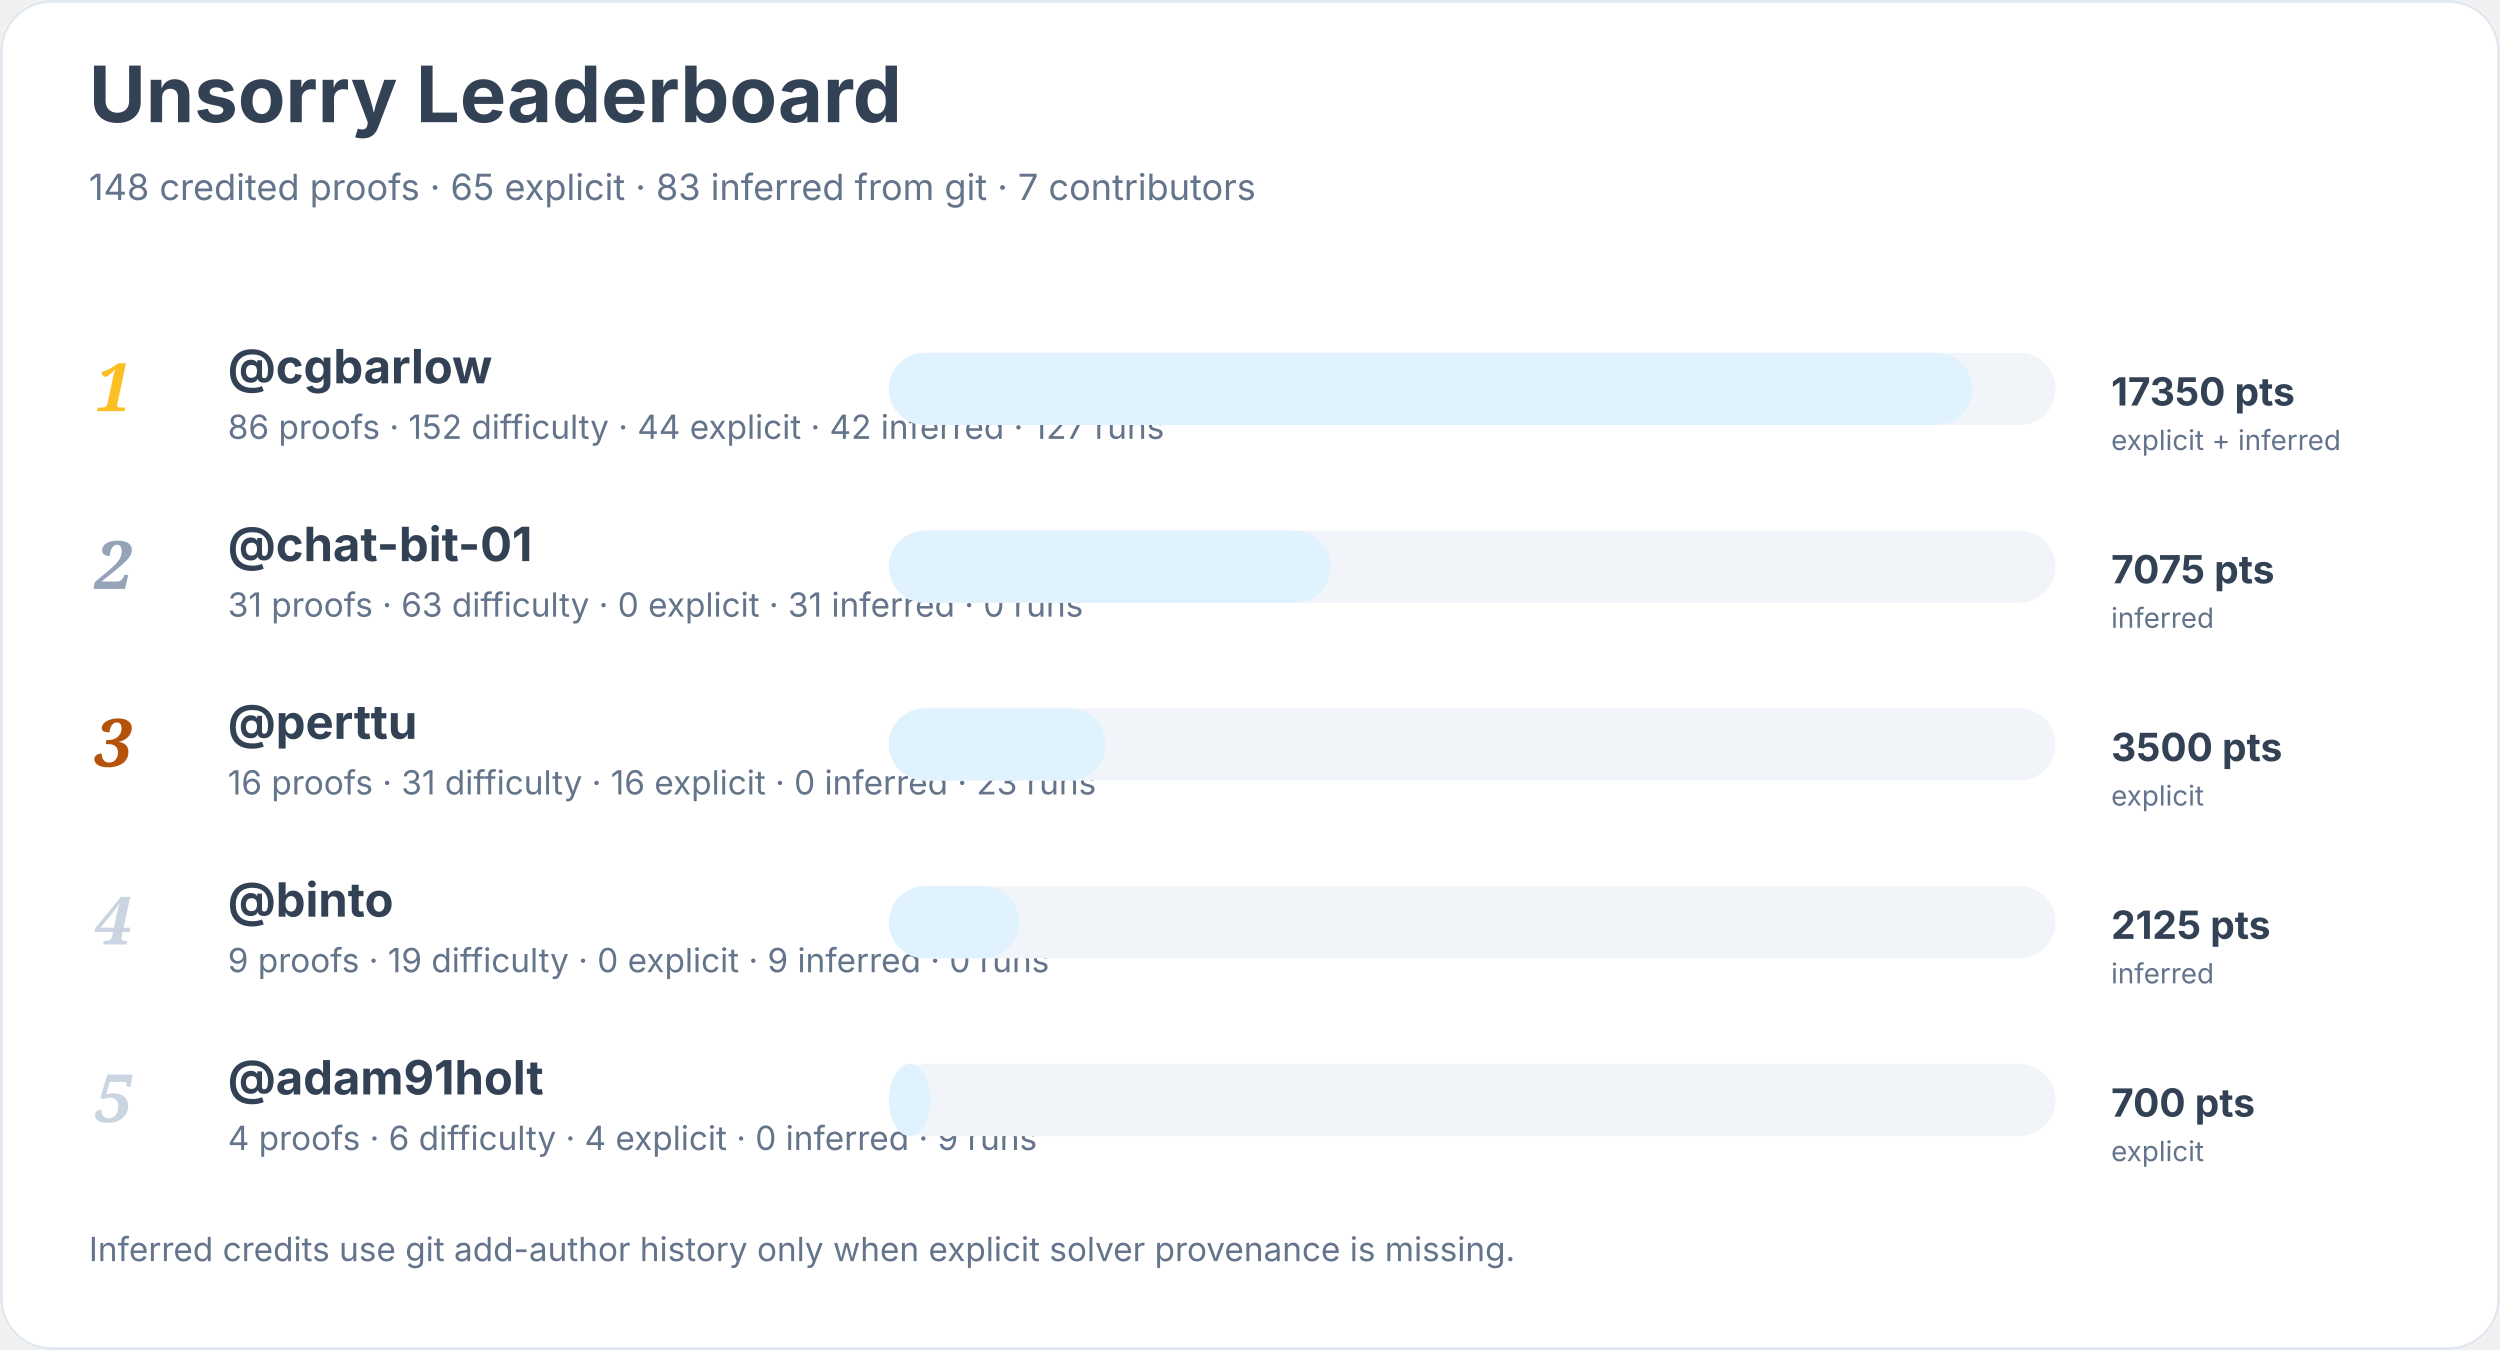
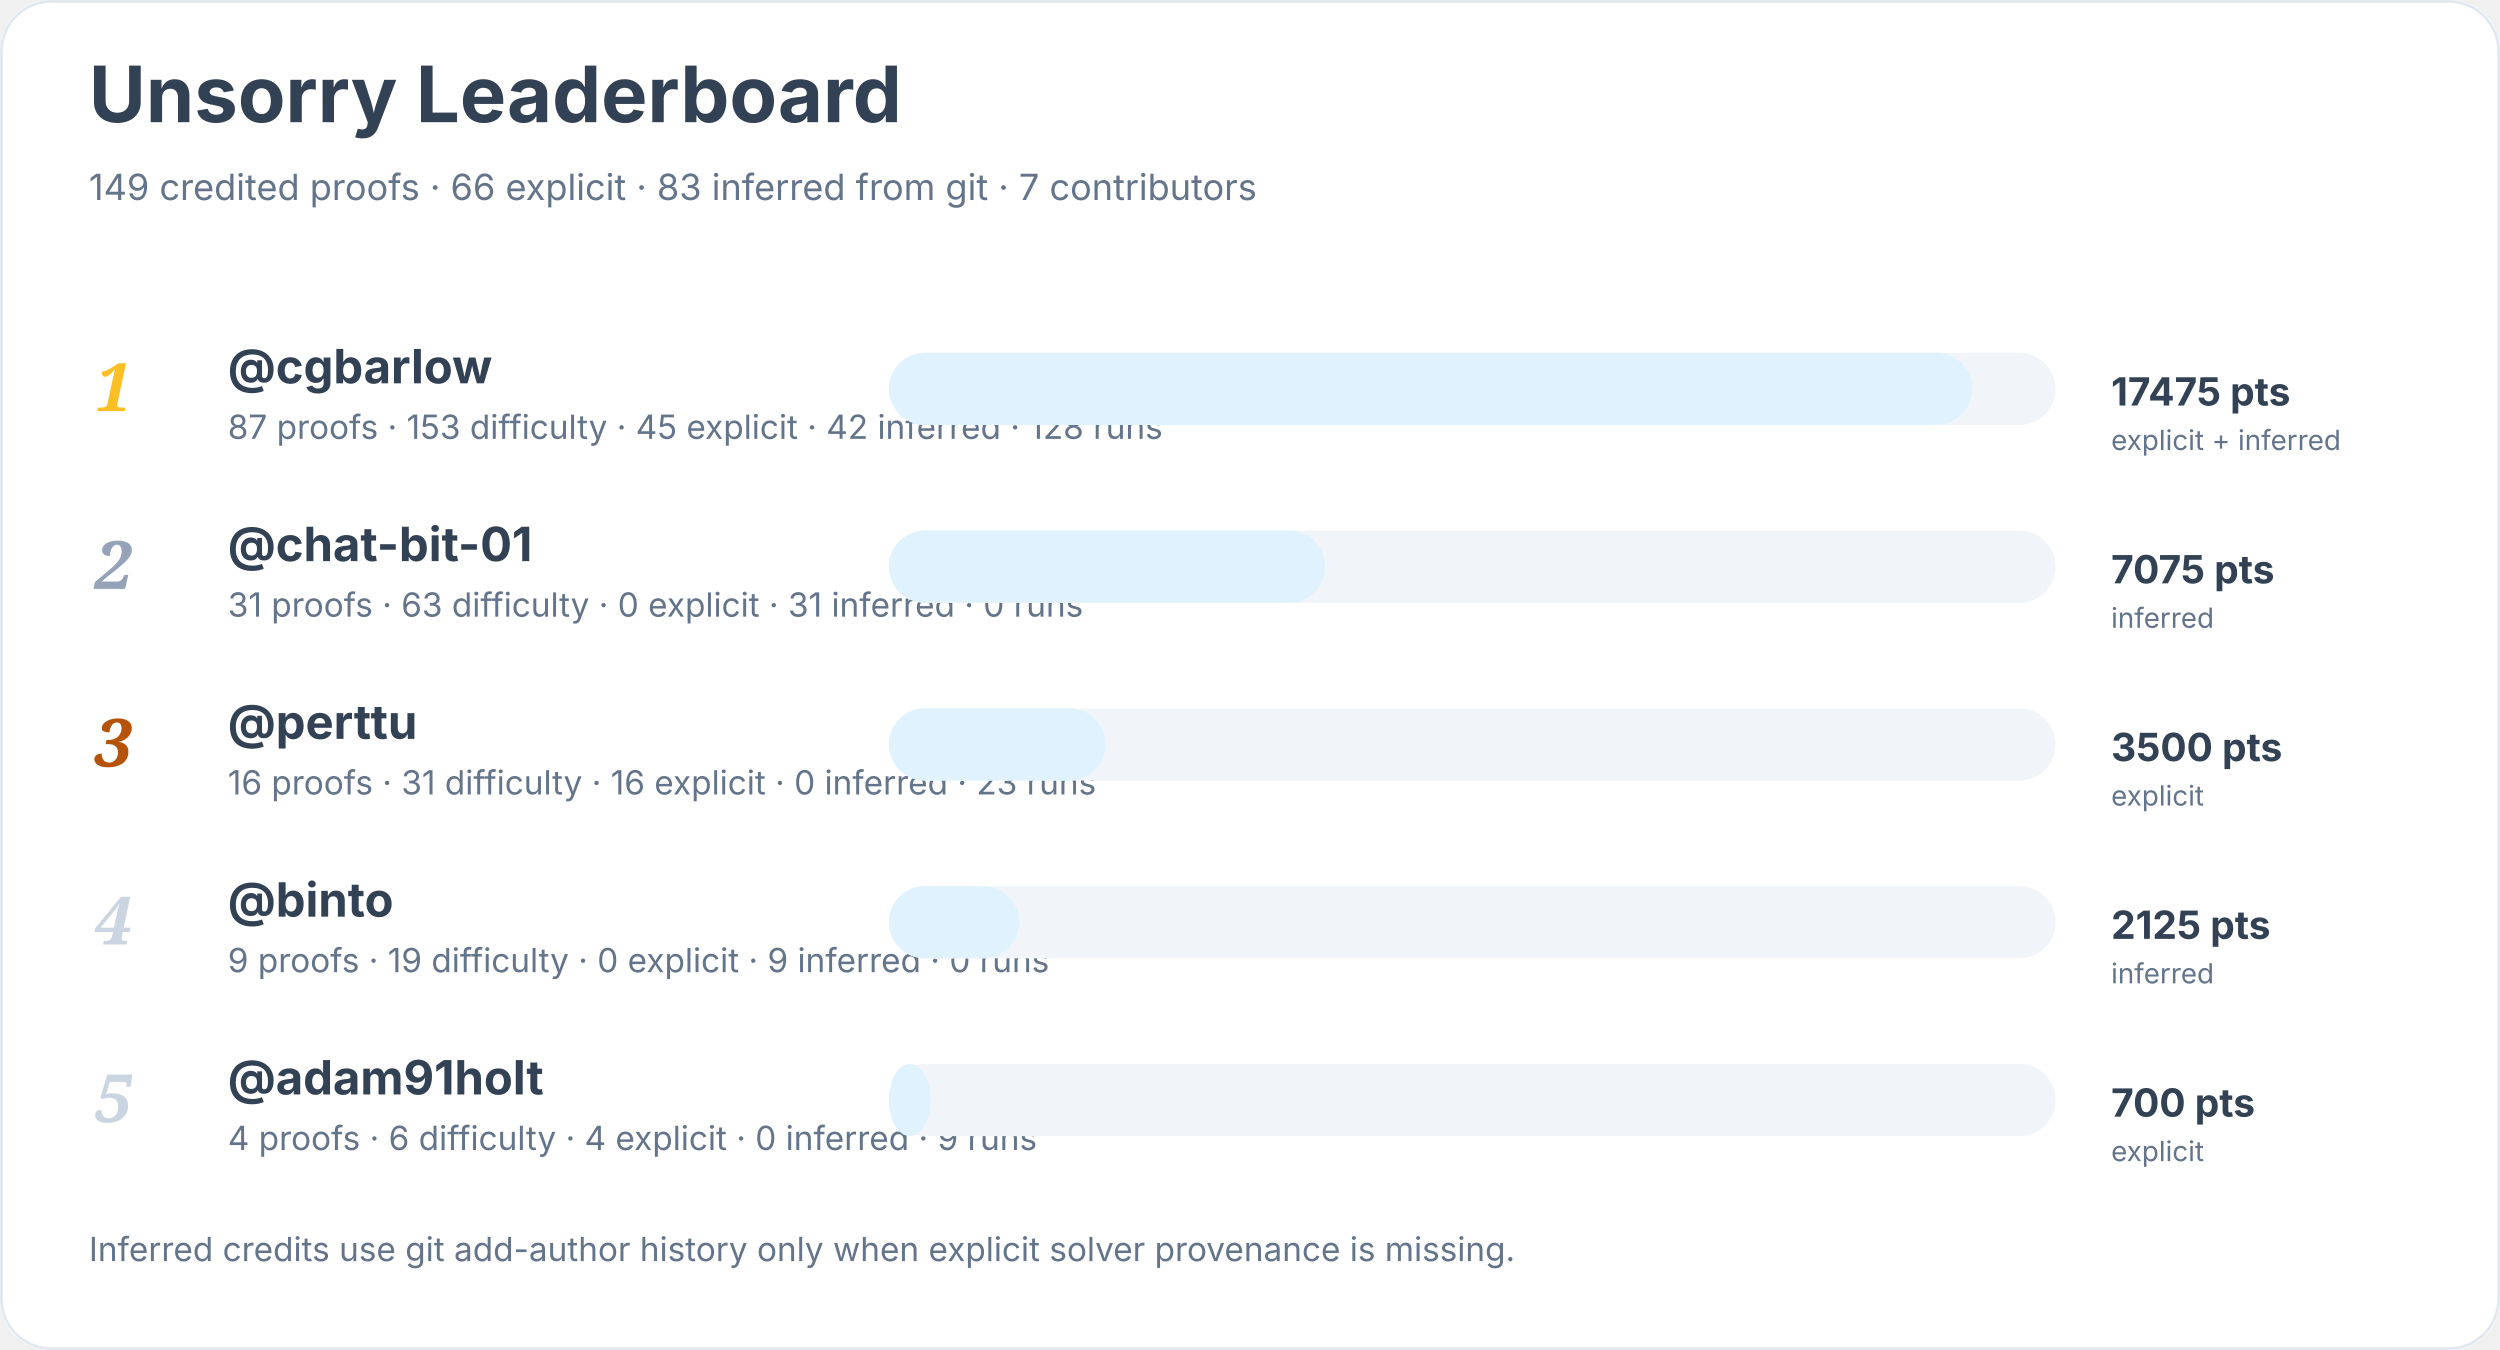
<svg xmlns="http://www.w3.org/2000/svg" width="900" height="486" viewBox="0 0 900 486" role="img" aria-labelledby="title desc">
  <rect width="900" height="100%" rx="18" fill="#ffffff" />
  <rect x="0.5" y="0.5" width="899" height="485" rx="18" fill="none" stroke="#e2e8f0" />
  <text x="32" y="44" font-family="Inter, system-ui, sans-serif" font-size="28" font-weight="700" fill="#334155">Unsorry Leaderboard</text>
-   <text x="32" y="72" font-family="Inter, system-ui, sans-serif" font-size="13" fill="#64748b">148 credited proofs · 65 explicit · 83 inferred from git · 7 contributors</text>
+   <text x="32" y="72" font-family="Inter, system-ui, sans-serif" font-size="13" fill="#64748b">149 credited proofs · 66 explicit · 83 inferred from git · 7 contributors</text>
  <text x="34" y="148" font-family="Georgia, serif" font-size="24" font-style="italic" font-weight="700" fill="#fbbf24">1</text>
  <a href="https://github.com/cgbarlow">
    <text x="82" y="138" font-family="Inter, system-ui, sans-serif" font-size="17" font-weight="650" fill="#334155">@cgbarlow</text>
  </a>
-   <text x="82" y="158" font-family="Inter, system-ui, sans-serif" font-size="12" fill="#64748b">86 proofs · 152 difficulty · 44 explicit · 42 inferred · 127 runs</text>
+   <text x="82" y="158" font-family="Inter, system-ui, sans-serif" font-size="12" fill="#64748b">87 proofs · 153 difficulty · 45 explicit · 42 inferred · 128 runs</text>
  <rect x="320" y="127" width="420" height="26" rx="13" fill="#f1f5f9" />
  <rect x="320" y="127" width="390" height="26" rx="13" fill="#e0f2fe" />
-   <text x="760" y="146" font-family="Inter, system-ui, sans-serif" font-size="14" font-weight="700" fill="#334155">17350 pts</text>
+   <text x="760" y="146" font-family="Inter, system-ui, sans-serif" font-size="14" font-weight="700" fill="#334155">17475 pts</text>
  <text x="760" y="162" font-family="Inter, system-ui, sans-serif" font-size="10" fill="#64748b">explicit + inferred</text>
  <text x="34" y="212" font-family="Georgia, serif" font-size="24" font-style="italic" font-weight="700" fill="#94a3b8">2</text>
  <a href="https://github.com/chat-bit-01">
    <text x="82" y="202" font-family="Inter, system-ui, sans-serif" font-size="17" font-weight="650" fill="#334155">@chat-bit-01</text>
  </a>
  <text x="82" y="222" font-family="Inter, system-ui, sans-serif" font-size="12" fill="#64748b">31 proofs · 63 difficulty · 0 explicit · 31 inferred · 0 runs</text>
  <rect x="320" y="191" width="420" height="26" rx="13" fill="#f1f5f9" />
-   <rect x="320" y="191" width="159" height="26" rx="13" fill="#e0f2fe" />
+   <rect x="320" y="191" width="157" height="26" rx="13" fill="#e0f2fe" />
  <text x="760" y="210" font-family="Inter, system-ui, sans-serif" font-size="14" font-weight="700" fill="#334155">7075 pts</text>
  <text x="760" y="226" font-family="Inter, system-ui, sans-serif" font-size="10" fill="#64748b">inferred</text>
  <text x="34" y="276" font-family="Georgia, serif" font-size="24" font-style="italic" font-weight="700" fill="#b45309">3</text>
  <a href="https://github.com/perttu">
    <text x="82" y="266" font-family="Inter, system-ui, sans-serif" font-size="17" font-weight="650" fill="#334155">@perttu</text>
  </a>
  <text x="82" y="286" font-family="Inter, system-ui, sans-serif" font-size="12" fill="#64748b">16 proofs · 31 difficulty · 16 explicit · 0 inferred · 23 runs</text>
  <rect x="320" y="255" width="420" height="26" rx="13" fill="#f1f5f9" />
  <rect x="320" y="255" width="78" height="26" rx="13" fill="#e0f2fe" />
  <text x="760" y="274" font-family="Inter, system-ui, sans-serif" font-size="14" font-weight="700" fill="#334155">3500 pts</text>
  <text x="760" y="290" font-family="Inter, system-ui, sans-serif" font-size="10" fill="#64748b">explicit</text>
  <text x="34" y="340" font-family="Georgia, serif" font-size="24" font-style="italic" font-weight="700" fill="#cbd5e1">4</text>
  <a href="https://github.com/binto">
    <text x="82" y="330" font-family="Inter, system-ui, sans-serif" font-size="17" font-weight="650" fill="#334155">@binto</text>
  </a>
  <text x="82" y="350" font-family="Inter, system-ui, sans-serif" font-size="12" fill="#64748b">9 proofs · 19 difficulty · 0 explicit · 9 inferred · 0 runs</text>
  <rect x="320" y="319" width="420" height="26" rx="13" fill="#f1f5f9" />
  <rect x="320" y="319" width="47" height="26" rx="13" fill="#e0f2fe" />
  <text x="760" y="338" font-family="Inter, system-ui, sans-serif" font-size="14" font-weight="700" fill="#334155">2125 pts</text>
  <text x="760" y="354" font-family="Inter, system-ui, sans-serif" font-size="10" fill="#64748b">inferred</text>
  <text x="34" y="404" font-family="Georgia, serif" font-size="24" font-style="italic" font-weight="700" fill="#cbd5e1">5</text>
  <a href="https://github.com/adam91holt">
    <text x="82" y="394" font-family="Inter, system-ui, sans-serif" font-size="17" font-weight="650" fill="#334155">@adam91holt</text>
  </a>
  <text x="82" y="414" font-family="Inter, system-ui, sans-serif" font-size="12" fill="#64748b">4 proofs · 6 difficulty · 4 explicit · 0 inferred · 9 runs</text>
  <rect x="320" y="383" width="420" height="26" rx="13" fill="#f1f5f9" />
  <rect x="320" y="383" width="15" height="26" rx="13" fill="#e0f2fe" />
  <text x="760" y="402" font-family="Inter, system-ui, sans-serif" font-size="14" font-weight="700" fill="#334155">700 pts</text>
  <text x="760" y="418" font-family="Inter, system-ui, sans-serif" font-size="10" fill="#64748b">explicit</text>
  <text x="32" y="454" font-family="Inter, system-ui, sans-serif" font-size="12" fill="#64748b">Inferred credits use git add-author history only when explicit solver provenance is missing.</text>
</svg>
